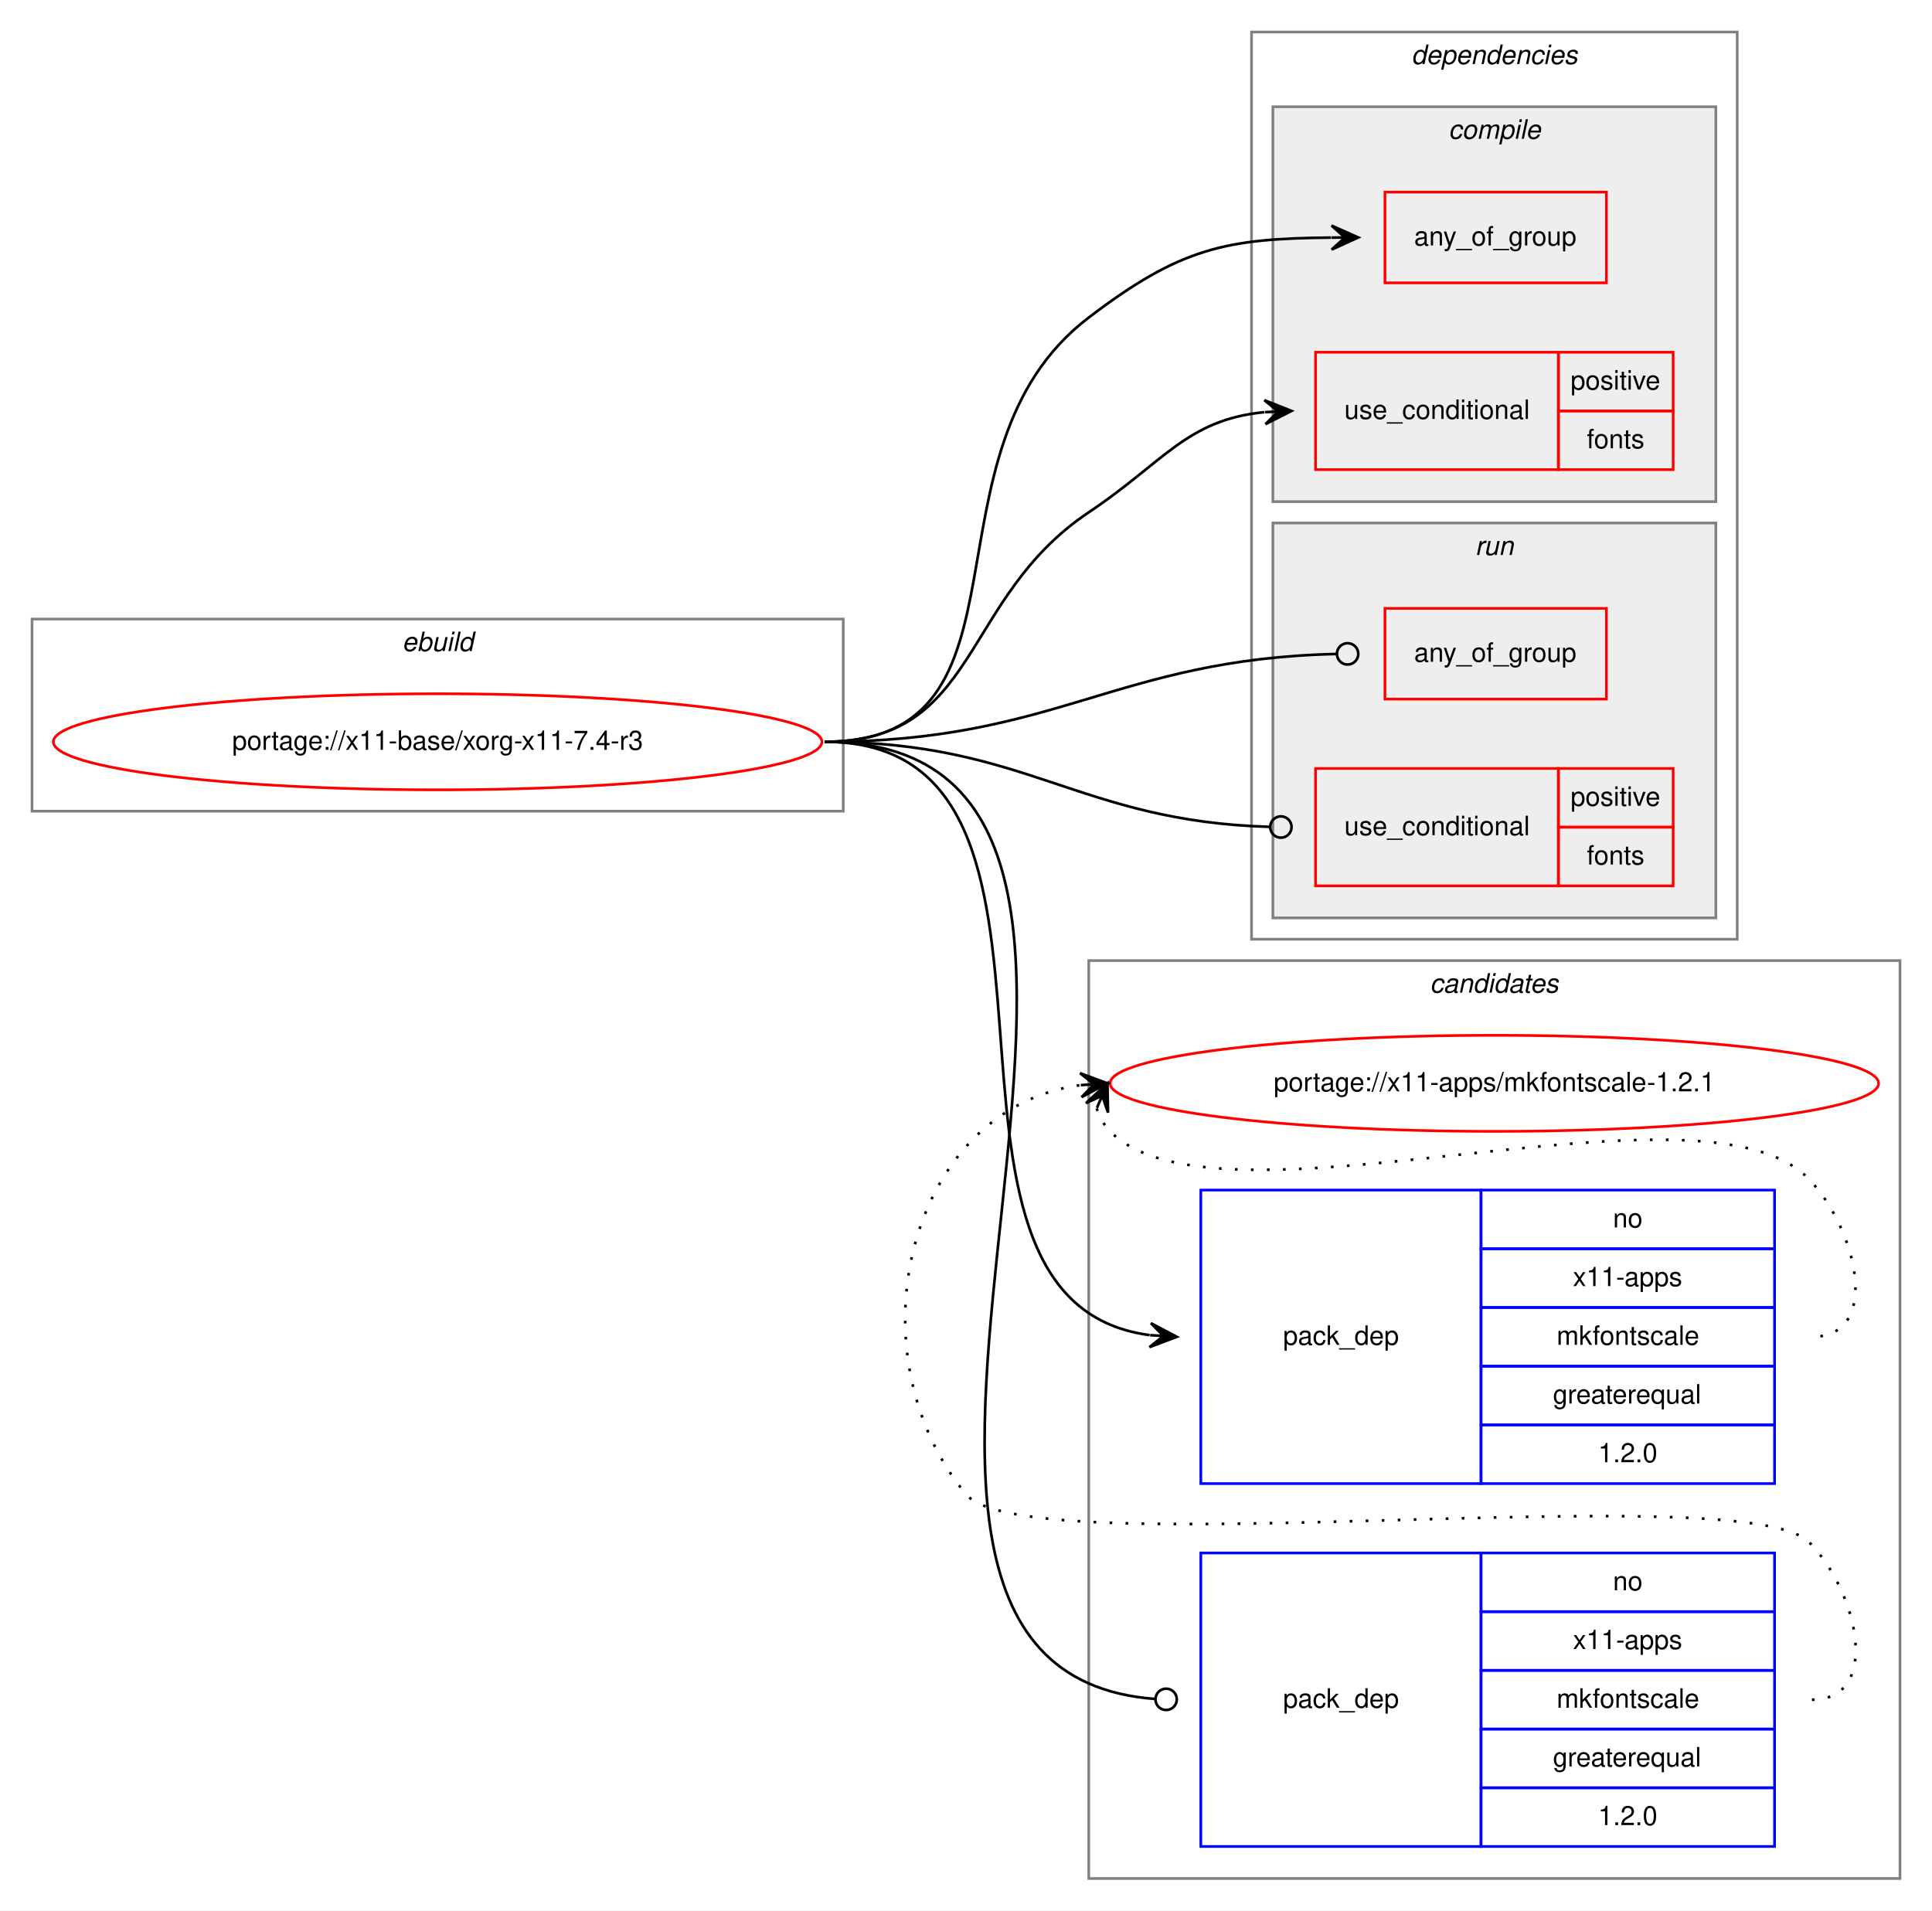
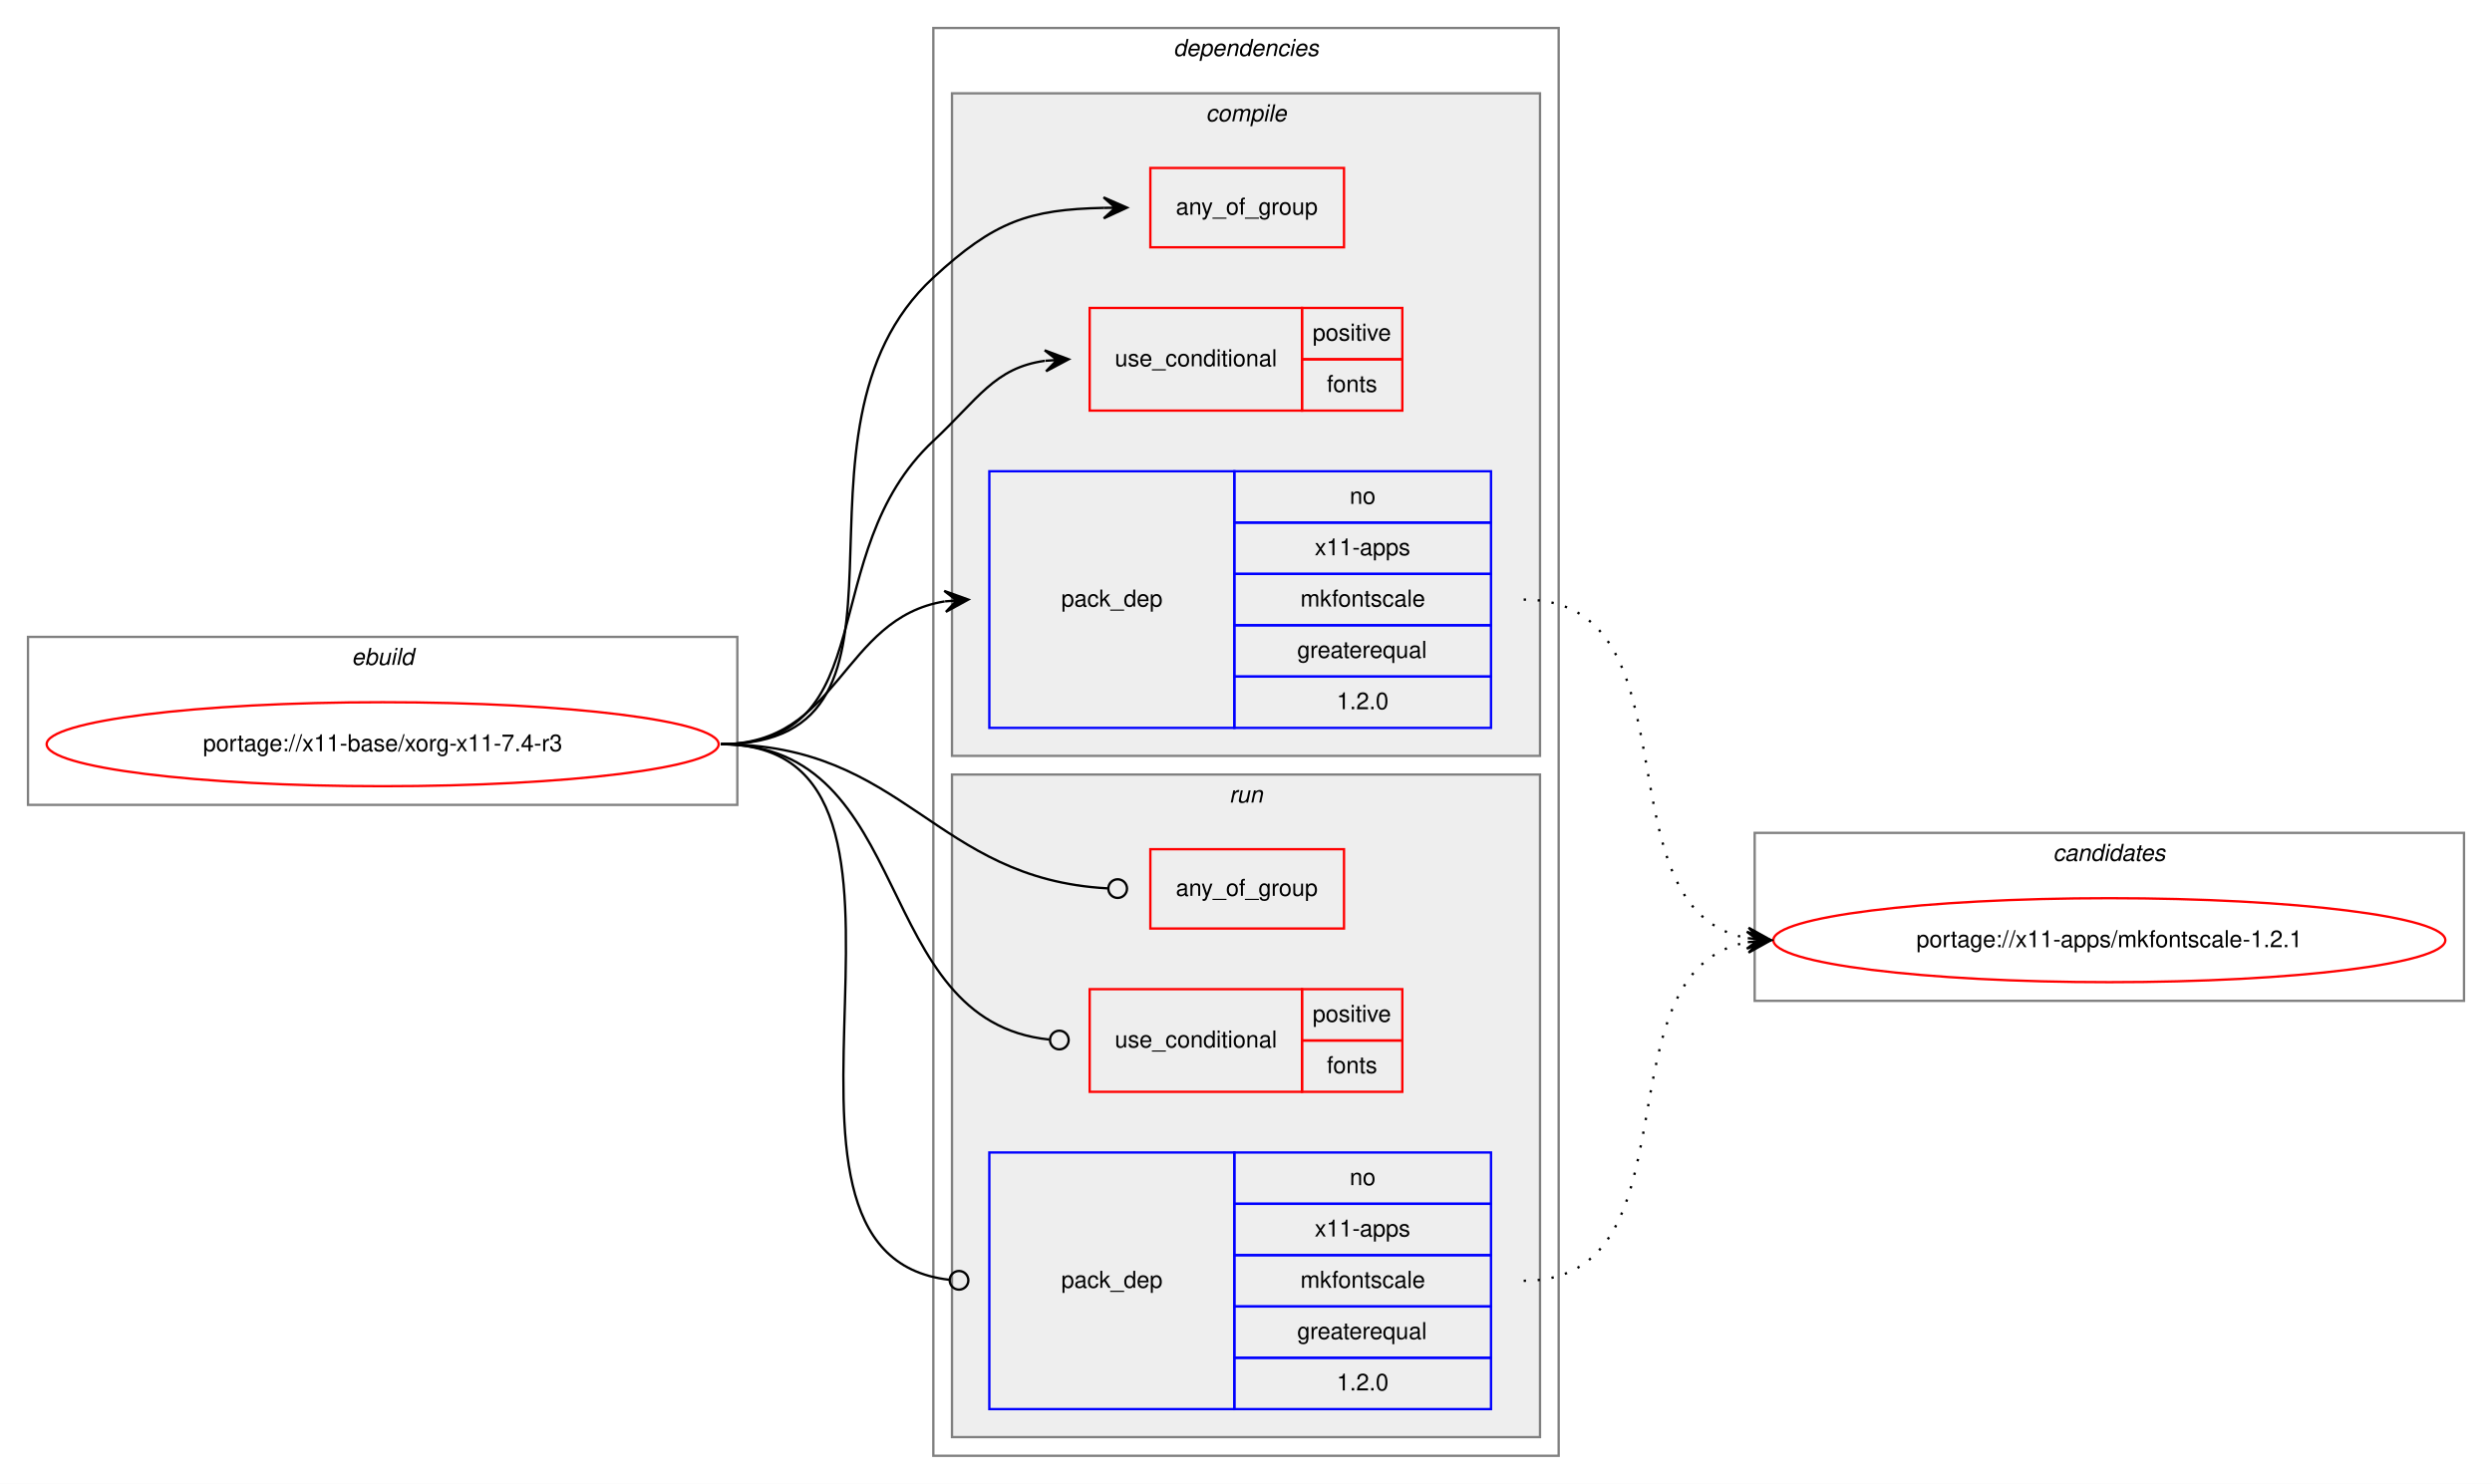
- <svg xmlns="http://www.w3.org/2000/svg" xmlns:xlink="http://www.w3.org/1999/xlink" width="724pt" height="716pt" viewBox="0.00 0.00 724.00 716.00">
-   <g id="graph0" class="graph" transform="scale(1 1) rotate(0) translate(4 712)">
-     <polygon fill="white" stroke="transparent" points="-4,4 -4,-712 720,-712 720,4 -4,4" />
-     <g id="clust12" class="cluster">
-       <polygon fill="none" stroke="gray" points="404,-8 404,-352 708,-352 708,-8 404,-8" />
-       <text text-anchor="start" x="531.82" y="-340" font-family="Helvetica,sans-Serif" font-style="italic" font-size="10.00">candidates</text>
-     </g>
+ <svg xmlns="http://www.w3.org/2000/svg" xmlns:xlink="http://www.w3.org/1999/xlink" width="1068pt" height="636pt" viewBox="0.00 0.00 1068.00 636.00">
+   <g id="graph0" class="graph" transform="scale(1 1) rotate(0) translate(4 632)">
+     <polygon fill="white" stroke="transparent" points="-4,4 -4,-632 1064,-632 1064,4 -4,4" />
    <g id="clust1" class="cluster">
-       <polygon fill="none" stroke="gray" points="8,-408 8,-480 312,-480 312,-408 8,-408" />
-       <text text-anchor="start" x="146.66" y="-468" font-family="Helvetica,sans-Serif" font-style="italic" font-size="10.00">ebuild</text>
+       <polygon fill="none" stroke="gray" points="8,-287 8,-359 312,-359 312,-287 8,-287" />
+       <text text-anchor="start" x="146.66" y="-347" font-family="Helvetica,sans-Serif" font-style="italic" font-size="10.00">ebuild</text>
    </g>
    <g id="clust2" class="cluster">
-       <polygon fill="none" stroke="gray" points="465,-360 465,-700 647,-700 647,-360 465,-360" />
-       <text text-anchor="start" x="524.88" y="-688" font-family="Helvetica,sans-Serif" font-style="italic" font-size="10.00">dependencies</text>
+       <polygon fill="none" stroke="gray" points="396,-8 396,-620 664,-620 664,-8 396,-8" />
+       <text text-anchor="start" x="498.88" y="-608" font-family="Helvetica,sans-Serif" font-style="italic" font-size="10.00">dependencies</text>
    </g>
    <g id="clust3" class="cluster">
-       <polygon fill="#eeeeee" stroke="gray" points="473,-524 473,-672 639,-672 639,-524 473,-524" />
-       <text text-anchor="start" x="538.78" y="-660" font-family="Helvetica,sans-Serif" font-style="italic" font-size="10.00">compile</text>
+       <polygon fill="#eeeeee" stroke="gray" points="404,-308 404,-592 656,-592 656,-308 404,-308" />
+       <text text-anchor="start" x="512.78" y="-580" font-family="Helvetica,sans-Serif" font-style="italic" font-size="10.00">compile</text>
    </g>
    <g id="clust8" class="cluster">
-       <polygon fill="#eeeeee" stroke="gray" points="473,-368 473,-516 639,-516 639,-368 473,-368" />
-       <text text-anchor="start" x="548.78" y="-504" font-family="Helvetica,sans-Serif" font-style="italic" font-size="10.00">run</text>
+       <polygon fill="#eeeeee" stroke="gray" points="404,-16 404,-300 656,-300 656,-16 404,-16" />
+       <text text-anchor="start" x="522.78" y="-288" font-family="Helvetica,sans-Serif" font-style="italic" font-size="10.00">run</text>
+     </g>
+     <g id="clust12" class="cluster">
+       <polygon fill="none" stroke="gray" points="748,-203 748,-275 1052,-275 1052,-203 748,-203" />
+       <text text-anchor="start" x="875.82" y="-263" font-family="Helvetica,sans-Serif" font-style="italic" font-size="10.00">candidates</text>
    </g>
    <g id="node1" class="node">
      <g id="a_node1">
        <a xlink:href="../x11-base/xorg-x11-7.4-r3.svg" xlink:title="portage://x11-base/xorg-x11-7.4-r3">
-           <ellipse fill="none" stroke="red" cx="160" cy="-434" rx="144" ry="18" />
-           <text text-anchor="middle" x="160" y="-431" font-family="Helvetica,sans-Serif" font-size="10.00">portage://x11-base/xorg-x11-7.4-r3</text>
+           <ellipse fill="none" stroke="red" cx="160" cy="-313" rx="144" ry="18" />
+           <text text-anchor="middle" x="160" y="-310" font-family="Helvetica,sans-Serif" font-size="10.00">portage://x11-base/xorg-x11-7.4-r3</text>
        </a>
      </g>
    </g>
    <g id="node2" class="node">
-       <polygon fill="none" stroke="red" points="515,-606 515,-640 598,-640 598,-606 515,-606" />
-       <text text-anchor="start" x="525.93" y="-620" font-family="Helvetica,sans-Serif" font-size="10.00">any_of_group</text>
+       <polygon fill="none" stroke="red" points="489,-526 489,-560 572,-560 572,-526 489,-526" />
+       <text text-anchor="start" x="499.93" y="-540" font-family="Helvetica,sans-Serif" font-size="10.00">any_of_group</text>
    </g>
    <g id="edge1" class="edge">
-       <path fill="none" stroke="black" d="M305,-434C388.25,-434 337.8,-542.53 404,-593 438.4,-619.23 455.48,-622.6 494.8,-622.96" />
-       <polygon fill="black" stroke="black" points="505,-623 494.98,-627.46 500,-622.98 495,-622.96 495,-622.96 495,-622.96 500,-622.98 495.02,-618.46 505,-623 505,-623" />
+       <path fill="none" stroke="black" d="M305,-313C402.66,-313 324.23,-446.77 396,-513 422.24,-537.21 436.98,-542.2 468.99,-542.9" />
+       <polygon fill="black" stroke="black" points="479,-543 468.96,-547.4 474,-542.95 469,-542.9 469,-542.9 469,-542.9 474,-542.95 469.04,-538.4 479,-543 479,-543" />
    </g>
    <g id="node3" class="node">
-       <polygon fill="none" stroke="red" points="489,-536 489,-580 580,-580 580,-536 489,-536" />
-       <text text-anchor="start" x="499.77" y="-555" font-family="Helvetica,sans-Serif" font-size="10.00">use_conditional</text>
-       <polygon fill="none" stroke="red" points="580,-558 580,-580 623,-580 623,-558 580,-558" />
-       <text text-anchor="start" x="584.55" y="-566" font-family="Helvetica,sans-Serif" font-size="10.00">positive</text>
-       <polygon fill="none" stroke="red" points="580,-536 580,-558 623,-558 623,-536 580,-536" />
-       <text text-anchor="start" x="590.66" y="-544" font-family="Helvetica,sans-Serif" font-size="10.00">fonts</text>
+       <polygon fill="none" stroke="red" points="463,-456 463,-500 554,-500 554,-456 463,-456" />
+       <text text-anchor="start" x="473.77" y="-475" font-family="Helvetica,sans-Serif" font-size="10.00">use_conditional</text>
+       <polygon fill="none" stroke="red" points="554,-478 554,-500 597,-500 597,-478 554,-478" />
+       <text text-anchor="start" x="558.55" y="-486" font-family="Helvetica,sans-Serif" font-size="10.00">positive</text>
+       <polygon fill="none" stroke="red" points="554,-456 554,-478 597,-478 597,-456 554,-456" />
+       <text text-anchor="start" x="564.66" y="-464" font-family="Helvetica,sans-Serif" font-size="10.00">fonts</text>
    </g>
    <g id="edge2" class="edge">
-       <path fill="none" stroke="black" d="M305,-434C363.28,-434 355.55,-487.6 404,-520 432.33,-538.94 440.66,-554.64 469.77,-557.53" />
-       <polygon fill="black" stroke="black" points="480,-558 469.8,-562.03 475.01,-557.77 470.01,-557.54 470.01,-557.54 470.01,-557.54 475.01,-557.77 470.22,-553.04 480,-558 480,-558" />
+       <path fill="none" stroke="black" d="M305,-313C375.53,-313 344.47,-394.85 396,-443 415.25,-460.99 422.17,-474.29 443.77,-477.34" />
+       <polygon fill="black" stroke="black" points="454,-478 443.73,-481.85 449.01,-477.68 444.02,-477.36 444.02,-477.36 444.02,-477.36 449.01,-477.68 444.31,-472.86 454,-478 454,-478" />
    </g>
    <g id="node4" class="node">
-       <polygon fill="none" stroke="blue" points="446,-156 446,-266 551,-266 551,-156 446,-156" />
-       <text text-anchor="start" x="476.82" y="-208" font-family="Helvetica,sans-Serif" font-size="10.00">pack_dep</text>
-       <polygon fill="none" stroke="blue" points="551,-244 551,-266 661,-266 661,-244 551,-244" />
-       <text text-anchor="start" x="600.44" y="-252" font-family="Helvetica,sans-Serif" font-size="10.00">no</text>
-       <polygon fill="none" stroke="blue" points="551,-222 551,-244 661,-244 661,-222 551,-222" />
-       <text text-anchor="start" x="585.44" y="-230" font-family="Helvetica,sans-Serif" font-size="10.00">x11-apps</text>
-       <polygon fill="none" stroke="blue" points="551,-200 551,-222 661,-222 661,-200 551,-200" />
-       <text text-anchor="start" x="579.33" y="-208" font-family="Helvetica,sans-Serif" font-size="10.00">mkfontscale</text>
-       <polygon fill="none" stroke="blue" points="551,-178 551,-200 661,-200 661,-178 551,-178" />
-       <text text-anchor="start" x="577.94" y="-186" font-family="Helvetica,sans-Serif" font-size="10.00">greaterequal</text>
-       <polygon fill="none" stroke="blue" points="551,-156 551,-178 661,-178 661,-156 551,-156" />
-       <text text-anchor="start" x="594.88" y="-164" font-family="Helvetica,sans-Serif" font-size="10.00">1.2.0</text>
+       <polygon fill="none" stroke="blue" points="420,-320 420,-430 525,-430 525,-320 420,-320" />
+       <text text-anchor="start" x="450.82" y="-372" font-family="Helvetica,sans-Serif" font-size="10.00">pack_dep</text>
+       <polygon fill="none" stroke="blue" points="525,-408 525,-430 635,-430 635,-408 525,-408" />
+       <text text-anchor="start" x="574.44" y="-416" font-family="Helvetica,sans-Serif" font-size="10.00">no</text>
+       <polygon fill="none" stroke="blue" points="525,-386 525,-408 635,-408 635,-386 525,-386" />
+       <text text-anchor="start" x="559.44" y="-394" font-family="Helvetica,sans-Serif" font-size="10.00">x11-apps</text>
+       <polygon fill="none" stroke="blue" points="525,-364 525,-386 635,-386 635,-364 525,-364" />
+       <text text-anchor="start" x="553.33" y="-372" font-family="Helvetica,sans-Serif" font-size="10.00">mkfontscale</text>
+       <polygon fill="none" stroke="blue" points="525,-342 525,-364 635,-364 635,-342 525,-342" />
+       <text text-anchor="start" x="551.94" y="-350" font-family="Helvetica,sans-Serif" font-size="10.00">greaterequal</text>
+       <polygon fill="none" stroke="blue" points="525,-320 525,-342 635,-342 635,-320 525,-320" />
+       <text text-anchor="start" x="568.88" y="-328" font-family="Helvetica,sans-Serif" font-size="10.00">1.2.0</text>
    </g>
    <g id="edge3" class="edge">
-       <path fill="none" stroke="black" d="M305,-434C416.57,-434 327.77,-224.72 426.82,-211.64" />
-       <polygon fill="black" stroke="black" points="437,-211 427.3,-216.12 432.01,-211.31 427.02,-211.63 427.02,-211.63 427.02,-211.63 432.01,-211.31 426.74,-207.14 437,-211 437,-211" />
+       <path fill="none" stroke="black" d="M305,-313C355.95,-313 356.59,-367.04 400.86,-374.22" />
+       <polygon fill="black" stroke="black" points="411,-375 400.68,-378.72 406.01,-374.61 401.03,-374.23 401.03,-374.23 401.03,-374.23 406.01,-374.61 401.38,-369.74 411,-375 411,-375" />
    </g>
    <g id="node5" class="node">
-       <polygon fill="none" stroke="red" points="515,-450 515,-484 598,-484 598,-450 515,-450" />
-       <text text-anchor="start" x="525.93" y="-464" font-family="Helvetica,sans-Serif" font-size="10.00">any_of_group</text>
+       <polygon fill="none" stroke="red" points="489,-234 489,-268 572,-268 572,-234 489,-234" />
+       <text text-anchor="start" x="499.93" y="-248" font-family="Helvetica,sans-Serif" font-size="10.00">any_of_group</text>
    </g>
    <g id="edge4" class="edge">
-       <path fill="none" stroke="black" d="M305,-434C392.28,-434 413.6,-464.97 496.76,-466.91" />
-       <ellipse fill="none" stroke="black" cx="501" cy="-466.95" rx="4" ry="4" />
+       <path fill="none" stroke="black" d="M305,-313C384.21,-313 396.13,-255.28 470.6,-251.22" />
+       <ellipse fill="none" stroke="black" cx="475" cy="-251.11" rx="4" ry="4" />
    </g>
    <g id="node6" class="node">
-       <polygon fill="none" stroke="red" points="489,-380 489,-424 580,-424 580,-380 489,-380" />
-       <text text-anchor="start" x="499.77" y="-399" font-family="Helvetica,sans-Serif" font-size="10.00">use_conditional</text>
-       <polygon fill="none" stroke="red" points="580,-402 580,-424 623,-424 623,-402 580,-402" />
-       <text text-anchor="start" x="584.55" y="-410" font-family="Helvetica,sans-Serif" font-size="10.00">positive</text>
-       <polygon fill="none" stroke="red" points="580,-380 580,-402 623,-402 623,-380 580,-380" />
-       <text text-anchor="start" x="590.66" y="-388" font-family="Helvetica,sans-Serif" font-size="10.00">fonts</text>
+       <polygon fill="none" stroke="red" points="463,-164 463,-208 554,-208 554,-164 463,-164" />
+       <text text-anchor="start" x="473.77" y="-183" font-family="Helvetica,sans-Serif" font-size="10.00">use_conditional</text>
+       <polygon fill="none" stroke="red" points="554,-186 554,-208 597,-208 597,-186 554,-186" />
+       <text text-anchor="start" x="558.55" y="-194" font-family="Helvetica,sans-Serif" font-size="10.00">positive</text>
+       <polygon fill="none" stroke="red" points="554,-164 554,-186 597,-186 597,-164 554,-164" />
+       <text text-anchor="start" x="564.66" y="-172" font-family="Helvetica,sans-Serif" font-size="10.00">fonts</text>
    </g>
    <g id="edge5" class="edge">
-       <path fill="none" stroke="black" d="M305,-434C381.29,-434 399.67,-404.21 471.89,-402.12" />
-       <ellipse fill="none" stroke="black" cx="476" cy="-402.06" rx="4" ry="4" />
+       <path fill="none" stroke="black" d="M305,-313C389.12,-313 368.52,-194.29 445.69,-186.41" />
+       <ellipse fill="none" stroke="black" cx="450" cy="-186.2" rx="4" ry="4" />
    </g>
    <g id="node7" class="node">
-       <polygon fill="none" stroke="blue" points="446,-20 446,-130 551,-130 551,-20 446,-20" />
-       <text text-anchor="start" x="476.82" y="-72" font-family="Helvetica,sans-Serif" font-size="10.00">pack_dep</text>
-       <polygon fill="none" stroke="blue" points="551,-108 551,-130 661,-130 661,-108 551,-108" />
-       <text text-anchor="start" x="600.44" y="-116" font-family="Helvetica,sans-Serif" font-size="10.00">no</text>
-       <polygon fill="none" stroke="blue" points="551,-86 551,-108 661,-108 661,-86 551,-86" />
-       <text text-anchor="start" x="585.44" y="-94" font-family="Helvetica,sans-Serif" font-size="10.00">x11-apps</text>
-       <polygon fill="none" stroke="blue" points="551,-64 551,-86 661,-86 661,-64 551,-64" />
-       <text text-anchor="start" x="579.33" y="-72" font-family="Helvetica,sans-Serif" font-size="10.00">mkfontscale</text>
-       <polygon fill="none" stroke="blue" points="551,-42 551,-64 661,-64 661,-42 551,-42" />
-       <text text-anchor="start" x="577.94" y="-50" font-family="Helvetica,sans-Serif" font-size="10.00">greaterequal</text>
-       <polygon fill="none" stroke="blue" points="551,-20 551,-42 661,-42 661,-20 551,-20" />
-       <text text-anchor="start" x="594.88" y="-28" font-family="Helvetica,sans-Serif" font-size="10.00">1.2.0</text>
+       <polygon fill="none" stroke="blue" points="420,-28 420,-138 525,-138 525,-28 420,-28" />
+       <text text-anchor="start" x="450.82" y="-80" font-family="Helvetica,sans-Serif" font-size="10.00">pack_dep</text>
+       <polygon fill="none" stroke="blue" points="525,-116 525,-138 635,-138 635,-116 525,-116" />
+       <text text-anchor="start" x="574.44" y="-124" font-family="Helvetica,sans-Serif" font-size="10.00">no</text>
+       <polygon fill="none" stroke="blue" points="525,-94 525,-116 635,-116 635,-94 525,-94" />
+       <text text-anchor="start" x="559.44" y="-102" font-family="Helvetica,sans-Serif" font-size="10.00">x11-apps</text>
+       <polygon fill="none" stroke="blue" points="525,-72 525,-94 635,-94 635,-72 525,-72" />
+       <text text-anchor="start" x="553.33" y="-80" font-family="Helvetica,sans-Serif" font-size="10.00">mkfontscale</text>
+       <polygon fill="none" stroke="blue" points="525,-50 525,-72 635,-72 635,-50 525,-50" />
+       <text text-anchor="start" x="551.94" y="-58" font-family="Helvetica,sans-Serif" font-size="10.00">greaterequal</text>
+       <polygon fill="none" stroke="blue" points="525,-28 525,-50 635,-50 635,-28 525,-28" />
+       <text text-anchor="start" x="568.88" y="-36" font-family="Helvetica,sans-Serif" font-size="10.00">1.2.0</text>
    </g>
    <g id="edge6" class="edge">
-       <path fill="none" stroke="black" d="M305,-434C472.18,-434 273.8,-86.82 428.84,-75.29" />
-       <ellipse fill="none" stroke="black" cx="433" cy="-75.14" rx="4" ry="4" />
+       <path fill="none" stroke="black" d="M305,-313C414.7,-313 304.34,-94.53 402.87,-83.44" />
+       <ellipse fill="none" stroke="black" cx="407.01" cy="-83.21" rx="4" ry="4" />
    </g>
    <g id="node8" class="node">
      <g id="a_node8">
        <a xlink:href="../x11-apps/mkfontscale-1.2.1.svg" xlink:title="portage://x11-apps/mkfontscale-1.2.1">
-           <ellipse fill="none" stroke="red" cx="556" cy="-306" rx="144" ry="18" />
-           <text text-anchor="middle" x="556" y="-303" font-family="Helvetica,sans-Serif" font-size="10.00">portage://x11-apps/mkfontscale-1.2.1</text>
+           <ellipse fill="none" stroke="red" cx="900" cy="-229" rx="144" ry="18" />
+           <text text-anchor="middle" x="900" y="-226" font-family="Helvetica,sans-Serif" font-size="10.00">portage://x11-apps/mkfontscale-1.2.1</text>
        </a>
      </g>
    </g>
    <g id="edge7" class="edge">
-       <path fill="none" stroke="black" stroke-dasharray="1,5" d="M406.98,-296.58C407.95,-293.46 409.8,-290.23 412,-288 453,-246.46 633.81,-312.32 674,-270 692.06,-250.98 701.23,-211 675,-211" />
-       <polygon fill="black" stroke="black" points="411,-306 402.94,-298.57 409.04,-301.4 407.07,-296.8 407.07,-296.8 407.07,-296.8 409.04,-301.4 411.21,-295.04 411,-306 411,-306" />
+       <path fill="none" stroke="black" stroke-dasharray="1,5" d="M649,-375C725.59,-375 679.43,-241.82 744.98,-229.86" />
+       <polygon fill="black" stroke="black" points="755,-229 745.42,-234.34 750.02,-229.43 745.04,-229.85 745.04,-229.85 745.04,-229.85 750.02,-229.43 744.65,-225.37 755,-229 755,-229" />
    </g>
    <g id="edge8" class="edge">
-       <path fill="none" stroke="black" stroke-dasharray="1,5" d="M675,-75C701.23,-75 692.39,-115.3 674,-134 649.34,-159.07 380.35,-124.85 358,-152 314.24,-205.15 336.19,-296.52 400.73,-305.31" />
-       <polygon fill="black" stroke="black" points="411,-306 400.72,-309.82 406.01,-305.67 401.02,-305.33 401.02,-305.33 401.02,-305.33 406.01,-305.67 401.32,-300.84 411,-306 411,-306" />
+       <path fill="none" stroke="black" stroke-dasharray="1,5" d="M649,-83C725.59,-83 679.43,-216.18 744.98,-228.14" />
+       <polygon fill="black" stroke="black" points="755,-229 744.65,-232.63 750.02,-228.57 745.04,-228.15 745.04,-228.15 745.04,-228.15 750.02,-228.57 745.42,-223.66 755,-229 755,-229" />
    </g>
  </g>
</svg>
